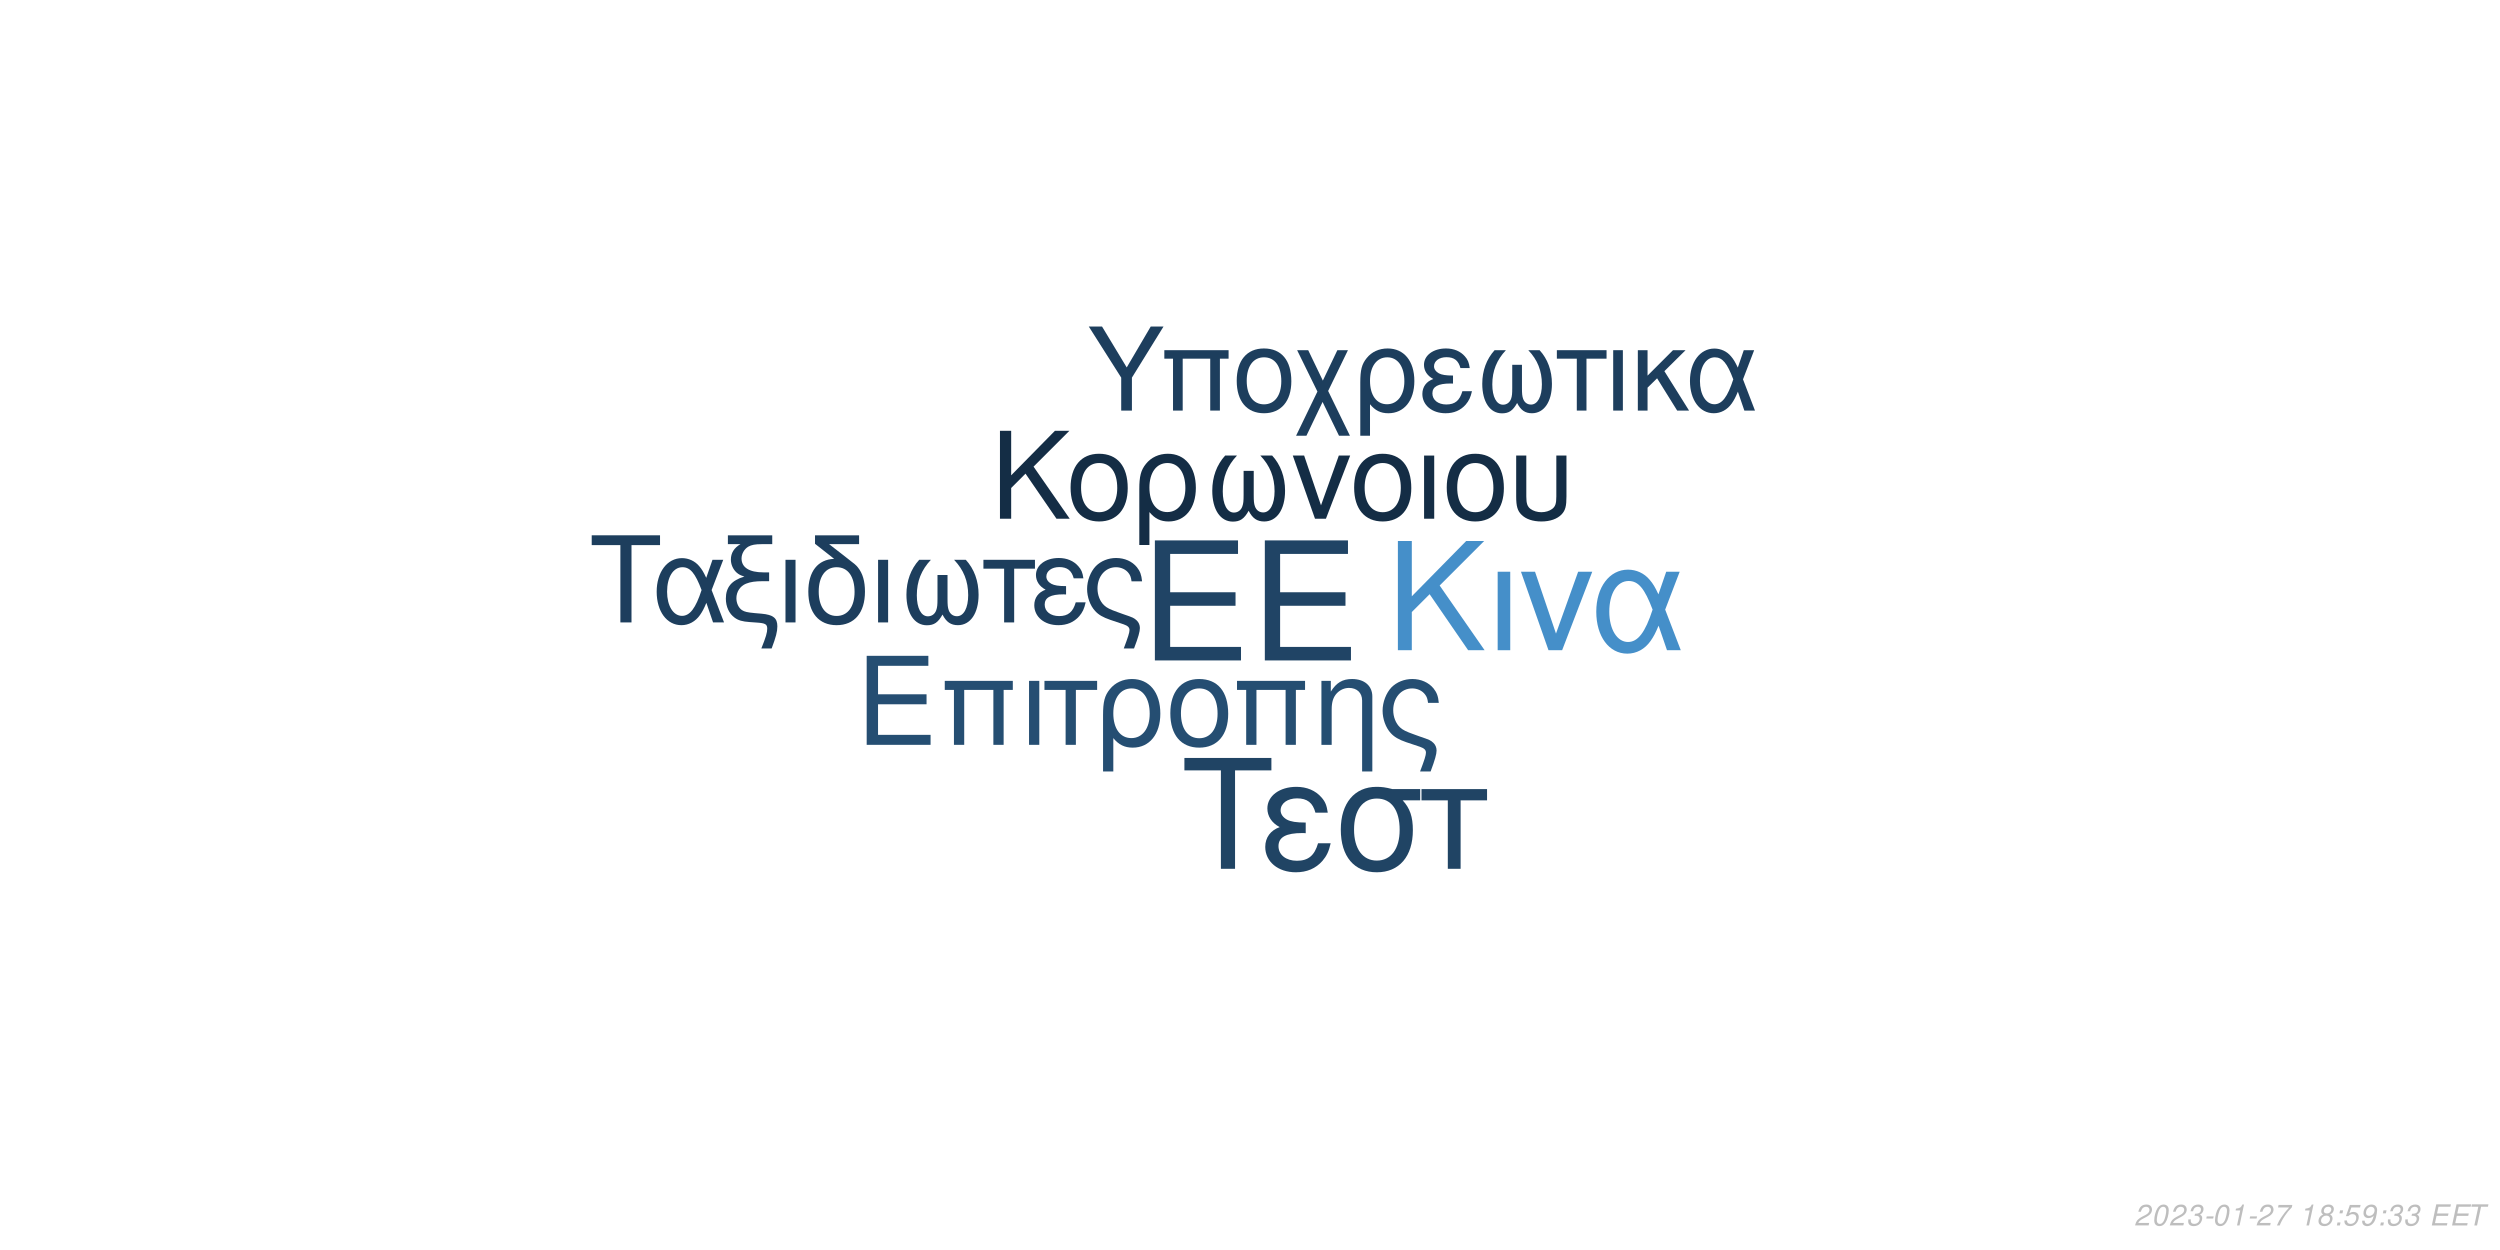
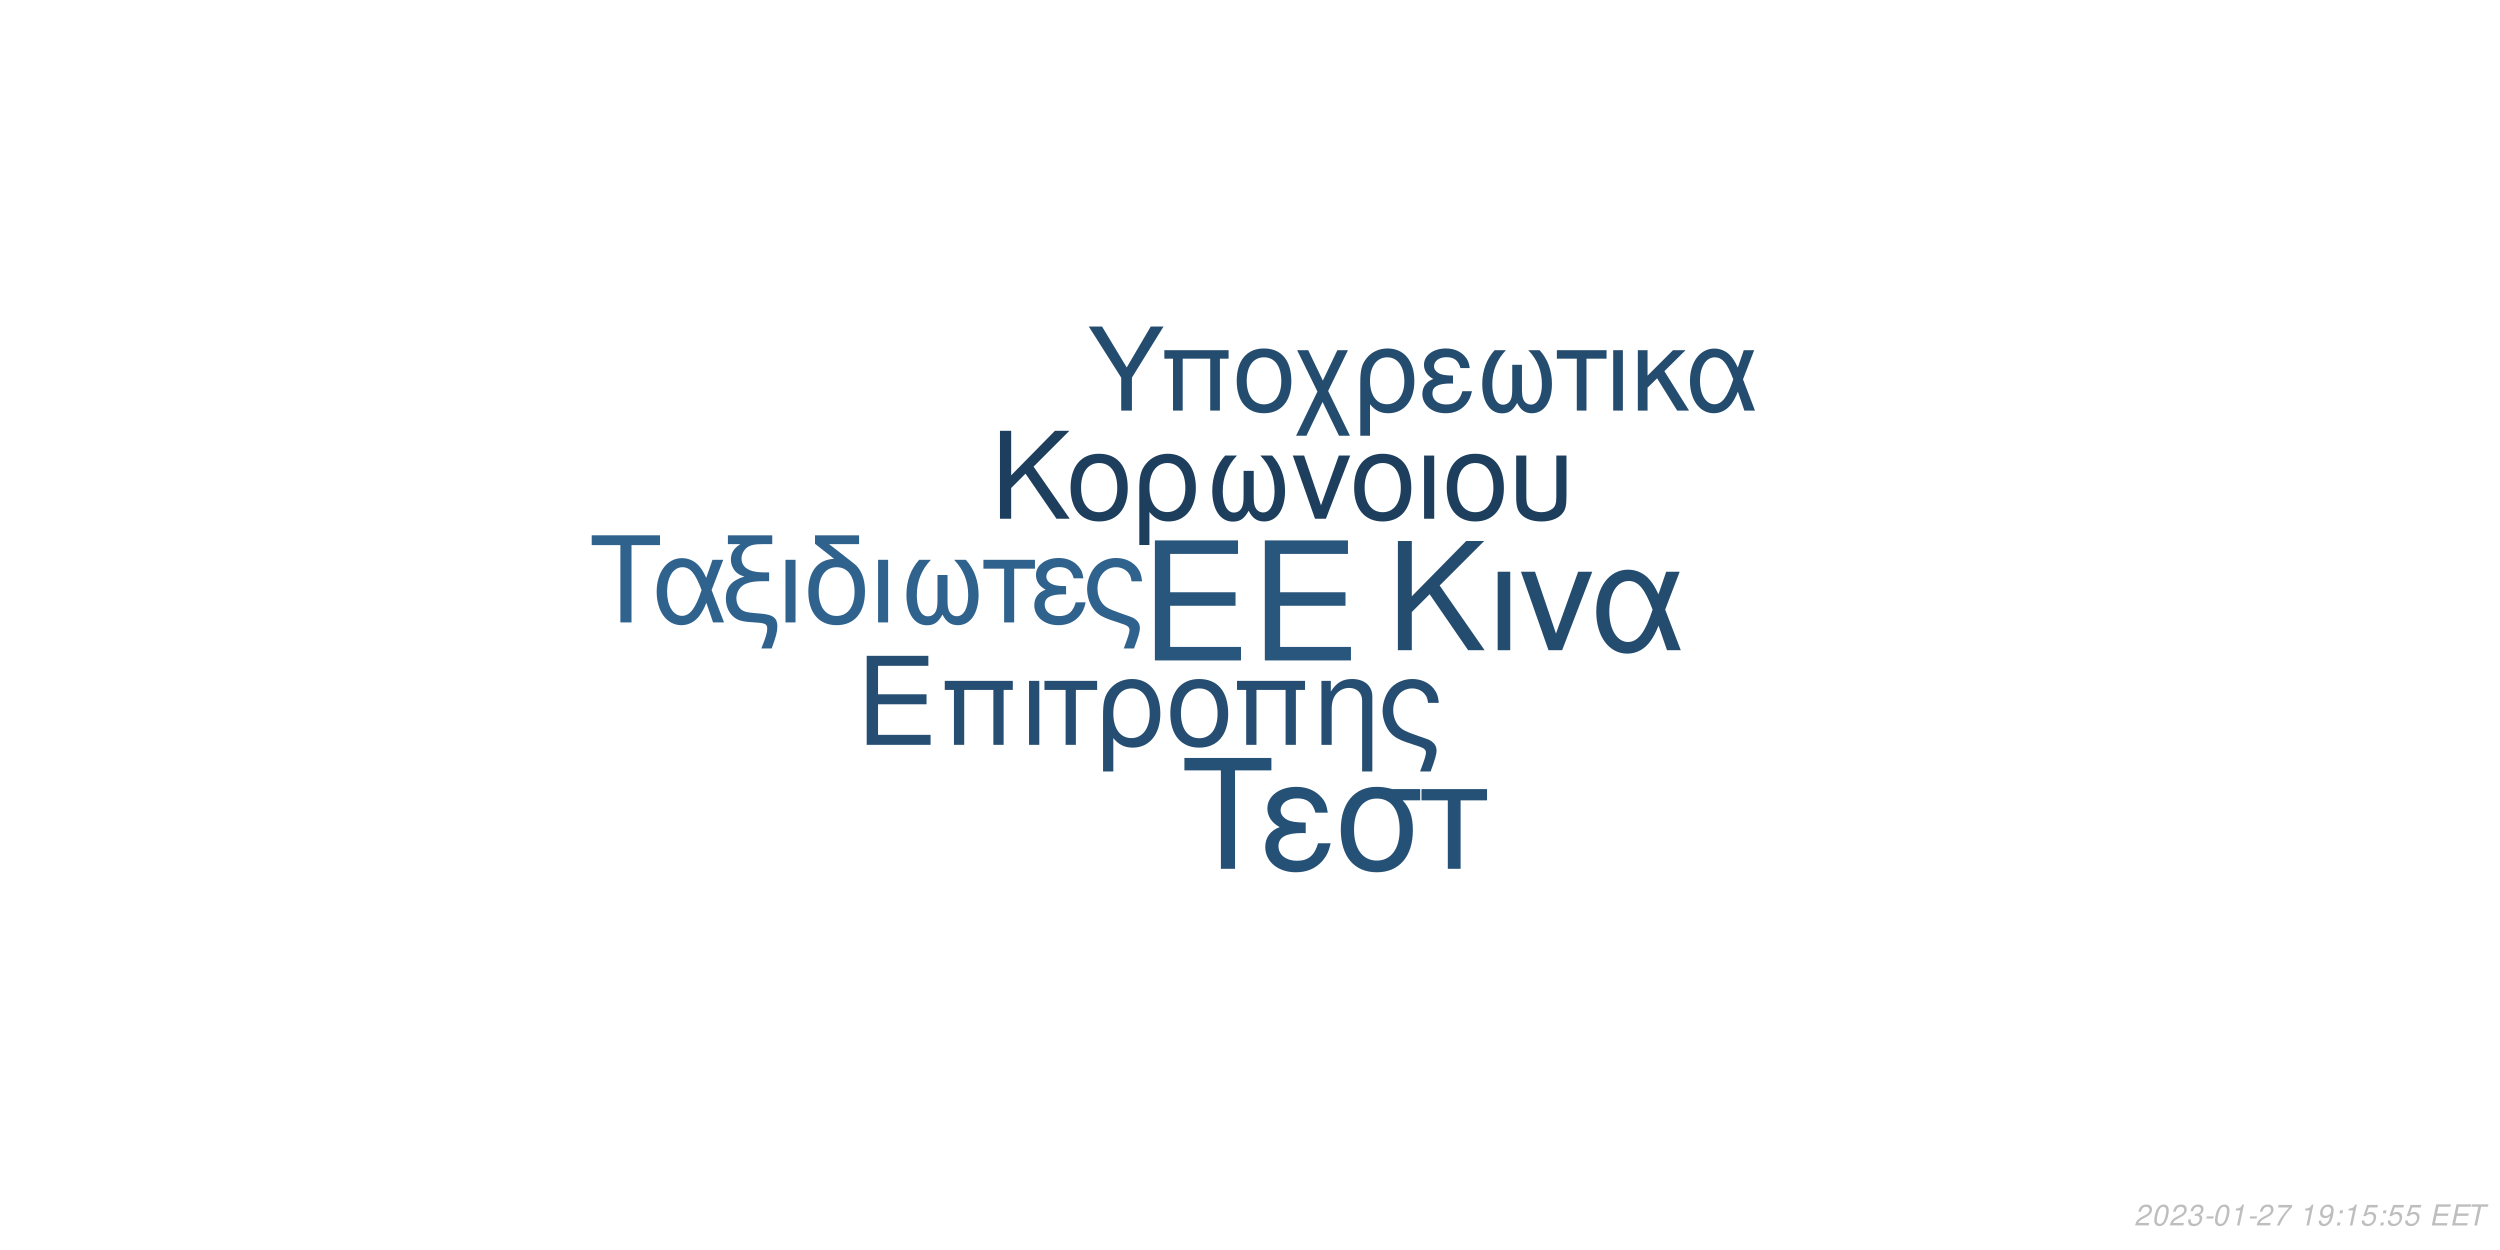
<svg xmlns="http://www.w3.org/2000/svg" xmlns:xlink="http://www.w3.org/1999/xlink" width="864pt" height="432pt" viewBox="0 0 864 432" version="1.1">
  <defs>
    <g>
      <symbol overflow="visible" id="glyph0-0">
        <path style="stroke:none;" d="" />
      </symbol>
      <symbol overflow="visible" id="glyph0-1">
        <path style="stroke:none;" d="M 10.406 -18.891 L 33 -18.891 L 33 -23.562 L 10.406 -23.562 L 10.406 -36.812 L 33.859 -36.812 L 33.859 -41.484 L 5.125 -41.484 L 5.125 0 L 34.891 0 L 34.891 -4.672 L 10.406 -4.672 Z M 10.406 -18.891 " />
      </symbol>
      <symbol overflow="visible" id="glyph1-0">
        <path style="stroke:none;" d="" />
      </symbol>
      <symbol overflow="visible" id="glyph1-1">
        <path style="stroke:none;" d="M 7.719 -14.016 L 24.484 -14.016 L 24.484 -17.469 L 7.719 -17.469 L 7.719 -27.312 L 25.109 -27.312 L 25.109 -30.766 L 3.797 -30.766 L 3.797 0 L 25.875 0 L 25.875 -3.453 L 7.719 -3.453 Z M 7.719 -14.016 " />
      </symbol>
      <symbol overflow="visible" id="glyph1-2">
        <path style="stroke:none;" d="M 26.297 -22.109 L 2.781 -22.109 L 2.781 -18.984 L 5.953 -18.984 L 5.953 0 L 9.5 0 L 9.5 -18.984 L 19.578 -18.984 L 19.578 0 L 23.125 0 L 23.125 -18.984 L 26.297 -18.984 Z M 26.297 -22.109 " />
      </symbol>
      <symbol overflow="visible" id="glyph1-3">
        <path style="stroke:none;" d="M 2.906 0 L 6.453 0 L 6.453 -22.109 L 2.906 -22.109 Z M 2.906 0 " />
      </symbol>
      <symbol overflow="visible" id="glyph1-4">
        <path style="stroke:none;" d="M 6.547 0 L 10.094 0 L 10.094 -18.984 L 17.438 -18.984 L 17.438 -22.109 L -0.766 -22.109 L -0.766 -18.984 L 6.547 -18.984 Z M 6.547 0 " />
      </symbol>
      <symbol overflow="visible" id="glyph1-5">
        <path style="stroke:none;" d="M 2.484 9.203 L 6.031 9.203 L 6.031 -2.328 C 7.891 -0.047 9.922 0.969 12.75 0.969 C 18.531 0.969 22.281 -3.672 22.281 -10.797 C 22.281 -18.141 18.484 -22.75 12.484 -22.75 C 9.375 -22.75 6.625 -21.484 4.812 -19.203 C 3.031 -17.016 2.484 -14.891 2.484 -10.25 Z M 12.359 -19.5 C 16.203 -19.5 18.609 -16.125 18.609 -10.719 C 18.609 -5.656 16.078 -2.328 12.281 -2.328 C 8.438 -2.328 6.031 -5.609 6.031 -10.891 C 6.031 -16.156 8.484 -19.5 12.359 -19.5 Z M 12.359 -19.5 " />
      </symbol>
      <symbol overflow="visible" id="glyph1-6">
        <path style="stroke:none;" d="M 11.688 -22.75 C 5.438 -22.75 1.734 -18.312 1.734 -10.891 C 1.734 -3.422 5.438 0.969 11.734 0.969 C 17.984 0.969 21.734 -3.453 21.734 -10.719 C 21.734 -18.406 18.109 -22.75 11.688 -22.75 Z M 11.734 -19.5 C 15.703 -19.5 18.062 -16.25 18.062 -10.766 C 18.062 -5.531 15.609 -2.281 11.734 -2.281 C 7.812 -2.281 5.406 -5.531 5.406 -10.891 C 5.406 -16.25 7.812 -19.5 11.734 -19.5 Z M 11.734 -19.5 " />
      </symbol>
      <symbol overflow="visible" id="glyph1-7">
        <path style="stroke:none;" d="M 2.953 -22.109 L 2.953 0 L 6.5 0 L 6.5 -12.203 C 6.5 -14.859 7.047 -16.5 8.312 -17.859 C 9.453 -19.031 10.938 -19.672 12.484 -19.672 C 15.234 -19.672 17.016 -17.984 17.016 -15.312 L 17.016 9.203 L 20.547 9.203 L 20.547 -16.719 C 20.547 -20.391 17.812 -22.75 13.547 -22.75 C 10.25 -22.75 8.141 -21.484 6.203 -18.406 L 6.203 -22.109 Z M 2.953 -22.109 " />
      </symbol>
      <symbol overflow="visible" id="glyph1-8">
        <path style="stroke:none;" d="M 17.688 9.203 C 19.203 5.188 19.75 3.203 19.75 1.938 C 19.75 0.922 19.328 -0.047 18.656 -0.672 C 17.641 -1.609 17.469 -1.688 13.891 -2.906 L 11.984 -3.594 C 9.156 -4.594 8.062 -5.156 7.125 -6.031 C 5.656 -7.391 4.766 -9.672 4.766 -11.984 C 4.766 -16.297 7.547 -19.5 11.312 -19.5 C 13.125 -19.5 14.812 -18.703 15.781 -17.391 C 16.375 -16.625 16.625 -15.906 16.797 -14.516 L 20.516 -14.516 C 20.297 -16.844 19.828 -18.062 18.703 -19.5 C 17.016 -21.562 14.344 -22.75 11.359 -22.75 C 8.562 -22.75 6 -21.688 4.172 -19.875 C 2.328 -17.938 1.094 -14.766 1.094 -11.812 C 1.094 -8.953 2.188 -5.906 3.922 -4.047 C 5.156 -2.703 6.672 -1.812 9.25 -0.922 L 14.016 0.672 C 15.484 1.188 16.078 1.766 16.078 2.703 C 16.078 3.594 15.578 5.188 14.047 9.203 Z M 17.688 9.203 " />
      </symbol>
      <symbol overflow="visible" id="glyph2-0">
        <path style="stroke:none;" d="" />
      </symbol>
      <symbol overflow="visible" id="glyph2-1">
        <path style="stroke:none;" d="M 8.906 -13.203 L 15.062 -19.359 L 28.375 0 L 34.062 0 L 18.531 -22.359 L 33.906 -37.734 L 27.688 -37.734 L 8.906 -18.641 L 8.906 -37.734 L 4.094 -37.734 L 4.094 0 L 8.906 0 Z M 8.906 -13.203 " />
      </symbol>
      <symbol overflow="visible" id="glyph2-2">
        <path style="stroke:none;" d="M 3.578 0 L 7.922 0 L 7.922 -27.125 L 3.578 -27.125 Z M 3.578 0 " />
      </symbol>
      <symbol overflow="visible" id="glyph2-3">
        <path style="stroke:none;" d="M 14.859 0 L 25.266 -27.125 L 20.391 -27.125 L 12.734 -5.75 L 5.484 -27.125 L 0.625 -27.125 L 10.141 0 Z M 14.859 0 " />
      </symbol>
      <symbol overflow="visible" id="glyph2-4">
        <path style="stroke:none;" d="M 30.484 -27.125 L 25.828 -27.125 L 23.141 -19.312 C 21.953 -21.844 21.281 -22.984 20.078 -24.375 C 18.219 -26.609 15.484 -27.844 12.625 -27.844 C 6.219 -27.844 1.656 -21.797 1.656 -13.297 C 1.656 -4.766 6.062 1.188 12.375 1.188 C 15.531 1.188 18.422 -0.359 20.391 -3.156 C 21.484 -4.703 22.109 -5.906 23.188 -8.484 L 26.094 0 L 30.859 0 L 25.469 -14.031 Z M 21.125 -14.031 C 18.578 -6.156 16.047 -2.844 12.625 -2.844 C 8.859 -2.844 6.156 -7.203 6.156 -13.297 C 6.156 -19.672 8.859 -23.922 12.844 -23.922 C 16.203 -23.922 18.375 -21.328 21.125 -14.031 Z M 21.125 -14.031 " />
      </symbol>
      <symbol overflow="visible" id="glyph3-0">
        <path style="stroke:none;" d="" />
      </symbol>
      <symbol overflow="visible" id="glyph3-1">
        <path style="stroke:none;" d="M 7.172 -10.625 L 12.125 -15.578 L 22.828 0 L 27.406 0 L 14.906 -18 L 27.281 -30.375 L 22.281 -30.375 L 7.172 -15 L 7.172 -30.375 L 3.297 -30.375 L 3.297 0 L 7.172 0 Z M 7.172 -10.625 " />
      </symbol>
      <symbol overflow="visible" id="glyph3-2">
        <path style="stroke:none;" d="M 11.531 -22.453 C 5.375 -22.453 1.703 -18.078 1.703 -10.75 C 1.703 -3.375 5.375 0.953 11.578 0.953 C 17.75 0.953 21.453 -3.422 21.453 -10.578 C 21.453 -18.156 17.875 -22.453 11.531 -22.453 Z M 11.578 -19.25 C 15.5 -19.25 17.828 -16.031 17.828 -10.625 C 17.828 -5.453 15.406 -2.25 11.578 -2.25 C 7.703 -2.25 5.328 -5.453 5.328 -10.75 C 5.328 -16.031 7.703 -19.25 11.578 -19.25 Z M 11.578 -19.25 " />
      </symbol>
      <symbol overflow="visible" id="glyph3-3">
        <path style="stroke:none;" d="M 2.453 9.078 L 5.953 9.078 L 5.953 -2.297 C 7.797 -0.047 9.797 0.953 12.578 0.953 C 18.281 0.953 22 -3.625 22 -10.656 C 22 -17.906 18.25 -22.453 12.328 -22.453 C 9.25 -22.453 6.547 -21.203 4.75 -18.953 C 3 -16.781 2.453 -14.703 2.453 -10.125 Z M 12.203 -19.25 C 16 -19.25 18.375 -15.906 18.375 -10.578 C 18.375 -5.578 15.875 -2.297 12.125 -2.297 C 8.328 -2.297 5.953 -5.547 5.953 -10.75 C 5.953 -15.953 8.375 -19.25 12.203 -19.25 Z M 12.203 -19.25 " />
      </symbol>
      <symbol overflow="visible" id="glyph3-4">
        <path style="stroke:none;" d="M 14.5 -16.531 L 14.5 -8.203 C 14.5 -6.047 14.406 -5.25 14.078 -4.297 C 13.625 -2.922 12.5 -2.125 11.156 -2.125 C 8.797 -2.125 7.297 -4.953 7.297 -9.453 C 7.297 -14.328 8.875 -18.281 12.203 -21.828 L 8.125 -21.828 C 5.203 -18.625 3.672 -14.453 3.672 -9.672 C 3.672 -3.172 6.453 1 10.781 1 C 13.281 1 14.703 0.047 16.25 -2.75 C 17.578 -0.125 19.156 0.953 21.625 0.953 C 26 0.953 28.828 -3.203 28.828 -9.672 C 28.828 -14.453 27.281 -18.656 24.375 -21.828 L 20.281 -21.828 C 23.625 -18.328 25.203 -14.375 25.203 -9.5 C 25.203 -5.047 23.656 -2.172 21.281 -2.172 C 19.906 -2.172 18.875 -2.953 18.406 -4.297 C 18.078 -5.25 18 -6.078 18 -8.203 L 18 -16.531 Z M 14.5 -16.531 " />
      </symbol>
      <symbol overflow="visible" id="glyph3-5">
        <path style="stroke:none;" d="M 11.953 0 L 20.328 -21.828 L 16.406 -21.828 L 10.25 -4.625 L 4.422 -21.828 L 0.5 -21.828 L 8.172 0 Z M 11.953 0 " />
      </symbol>
      <symbol overflow="visible" id="glyph3-6">
        <path style="stroke:none;" d="M 2.875 0 L 6.375 0 L 6.375 -21.828 L 2.875 -21.828 Z M 2.875 0 " />
      </symbol>
      <symbol overflow="visible" id="glyph3-7">
        <path style="stroke:none;" d="M 2.703 -21.828 L 2.703 -7.703 C 2.703 -4.297 3.172 -2.75 4.5 -1.422 C 6 0.125 8.453 0.953 11.406 0.953 C 14.453 0.953 16.906 0.078 18.406 -1.5 C 19.703 -2.875 20.078 -4.328 20.078 -7.703 L 20.078 -21.828 L 16.578 -21.828 L 16.578 -7.703 C 16.578 -5.25 16.25 -4.203 15.125 -3.375 C 14.203 -2.672 12.828 -2.25 11.406 -2.25 C 10 -2.25 8.625 -2.672 7.672 -3.375 C 6.578 -4.172 6.203 -5.25 6.203 -7.703 L 6.203 -21.828 Z M 2.703 -21.828 " />
      </symbol>
      <symbol overflow="visible" id="glyph4-0">
        <path style="stroke:none;" d="" />
      </symbol>
      <symbol overflow="visible" id="glyph4-1">
        <path style="stroke:none;" d="M 14.625 -26.719 L 24.484 -26.719 L 24.484 -30.109 L 0.875 -30.109 L 0.875 -26.719 L 10.781 -26.719 L 10.781 0 L 14.625 0 Z M 14.625 -26.719 " />
      </symbol>
      <symbol overflow="visible" id="glyph4-2">
        <path style="stroke:none;" d="M 24.328 -21.641 L 20.609 -21.641 L 18.453 -15.406 C 17.516 -17.422 16.969 -18.328 16.016 -19.453 C 14.531 -21.234 12.344 -22.219 10.078 -22.219 C 4.953 -22.219 1.328 -17.391 1.328 -10.609 C 1.328 -3.797 4.828 0.953 9.875 0.953 C 12.391 0.953 14.703 -0.297 16.266 -2.516 C 17.141 -3.766 17.641 -4.703 18.5 -6.766 L 20.812 0 L 24.609 0 L 20.312 -11.188 Z M 16.844 -11.188 C 14.828 -4.922 12.797 -2.266 10.078 -2.266 C 7.062 -2.266 4.922 -5.734 4.922 -10.609 C 4.922 -15.688 7.062 -19.078 10.234 -19.078 C 12.922 -19.078 14.656 -17.016 16.844 -11.188 Z M 16.844 -11.188 " />
      </symbol>
      <symbol overflow="visible" id="glyph4-3">
        <path style="stroke:none;" d="M 1.938 -27.047 L 6.281 -27.047 C 4.094 -25.766 2.969 -24 2.969 -21.719 C 2.969 -20.078 3.672 -18.422 4.875 -17.297 C 5.656 -16.594 6.281 -16.266 7.641 -15.859 C 3.219 -14.531 1.234 -12.188 1.234 -8.219 C 1.234 -5.453 2.359 -3.016 4.25 -1.656 C 5.531 -0.703 6.938 -0.297 9.453 -0.125 L 11.859 0.047 C 14.906 0.25 15.531 0.625 15.531 2.188 C 15.531 3.516 15.078 5.078 13.5 9 L 17.062 9 C 18.547 5.031 19.031 3.219 19.031 1.359 C 19.031 -1.484 17.641 -2.641 13.594 -3.016 L 11.234 -3.219 C 8.594 -3.469 7.719 -3.672 6.812 -4.25 C 5.656 -5 4.875 -6.656 4.875 -8.344 C 4.875 -10.578 6.156 -12.547 8.172 -13.375 C 9.703 -14 11.391 -14.25 14.078 -14.25 L 16.188 -14.25 L 16.188 -17.297 L 14.203 -17.297 C 9.328 -17.297 6.656 -19 6.656 -22.094 C 6.656 -23.703 7.594 -25.359 9 -26.188 C 10.078 -26.797 11.391 -27.047 13.594 -27.047 L 17.266 -27.047 L 17.266 -30.109 L 1.938 -30.109 Z M 1.938 -27.047 " />
      </symbol>
      <symbol overflow="visible" id="glyph4-4">
        <path style="stroke:none;" d="M 2.844 0 L 6.312 0 L 6.312 -21.641 L 2.844 -21.641 Z M 2.844 0 " />
      </symbol>
      <symbol overflow="visible" id="glyph4-5">
        <path style="stroke:none;" d="M 10.656 -21.969 C 5.031 -21.766 1.734 -17.594 1.734 -10.656 C 1.734 -3.344 5.375 0.953 11.516 0.953 C 17.672 0.953 21.312 -3.344 21.312 -10.656 C 21.312 -14.203 20.531 -16.938 18.875 -19 C 18.172 -19.859 17.922 -20.078 15.031 -22.297 L 8.922 -27.047 L 19.281 -27.047 L 19.281 -30.109 L 4.047 -30.109 L 4.047 -27.172 Z M 11.516 -19.078 C 15.406 -19.078 17.719 -15.906 17.719 -10.531 C 17.719 -5.406 15.328 -2.234 11.516 -2.234 C 7.688 -2.234 5.328 -5.406 5.328 -10.656 C 5.328 -15.906 7.688 -19.078 11.516 -19.078 Z M 11.516 -19.078 " />
      </symbol>
      <symbol overflow="visible" id="glyph4-6">
        <path style="stroke:none;" d="M 14.375 -16.391 L 14.375 -8.141 C 14.375 -5.984 14.281 -5.203 13.953 -4.25 C 13.5 -2.891 12.391 -2.109 11.062 -2.109 C 8.719 -2.109 7.234 -4.922 7.234 -9.375 C 7.234 -14.203 8.797 -18.125 12.094 -21.641 L 8.047 -21.641 C 5.156 -18.453 3.641 -14.328 3.641 -9.578 C 3.641 -3.141 6.406 0.984 10.703 0.984 C 13.172 0.984 14.578 0.047 16.109 -2.719 C 17.422 -0.125 19 0.953 21.438 0.953 C 25.766 0.953 28.578 -3.188 28.578 -9.578 C 28.578 -14.328 27.047 -18.5 24.156 -21.641 L 20.109 -21.641 C 23.422 -18.172 24.984 -14.25 24.984 -9.422 C 24.984 -5 23.453 -2.141 21.109 -2.141 C 19.734 -2.141 18.703 -2.938 18.25 -4.25 C 17.922 -5.203 17.844 -6.031 17.844 -8.141 L 17.844 -16.391 Z M 14.375 -16.391 " />
      </symbol>
      <symbol overflow="visible" id="glyph4-7">
        <path style="stroke:none;" d="M 6.406 0 L 9.875 0 L 9.875 -18.578 L 17.062 -18.578 L 17.062 -21.641 L -0.75 -21.641 L -0.75 -18.578 L 6.406 -18.578 Z M 6.406 0 " />
      </symbol>
      <symbol overflow="visible" id="glyph4-8">
        <path style="stroke:none;" d="M 11.812 -12.547 C 9.203 -12.547 7.766 -12.797 6.734 -13.344 C 5.609 -13.953 5 -14.859 5 -15.859 C 5 -17.75 6.859 -19.125 9.453 -19.125 C 12.219 -19.125 13.75 -17.922 14.453 -15.234 L 17.797 -15.234 C 17.516 -17.266 17.094 -18.25 16.062 -19.406 C 14.453 -21.266 12.094 -22.266 9.297 -22.266 C 4.703 -22.266 1.406 -19.781 1.406 -16.391 C 1.406 -14.281 2.562 -12.469 4.75 -11.312 C 2.266 -10.453 0.828 -8.5 0.828 -5.953 C 0.828 -1.938 4.297 0.953 9.125 0.953 C 12.141 0.953 14.531 -0.078 16.359 -2.141 C 17.516 -3.516 18.094 -4.703 18.578 -6.938 L 15.156 -6.938 C 14.203 -3.594 12.516 -2.188 9.422 -2.188 C 6.438 -2.188 4.422 -3.797 4.422 -6.156 C 4.422 -8.594 6.438 -9.703 10.938 -9.703 C 11.062 -9.703 11.438 -9.703 11.812 -9.656 Z M 11.812 -12.547 " />
      </symbol>
      <symbol overflow="visible" id="glyph4-9">
        <path style="stroke:none;" d="M 17.297 9 C 18.797 5.078 19.328 3.141 19.328 1.906 C 19.328 0.906 18.906 -0.047 18.25 -0.656 C 17.266 -1.562 17.094 -1.656 13.594 -2.844 L 11.734 -3.516 C 8.969 -4.5 7.891 -5.031 6.984 -5.906 C 5.531 -7.234 4.672 -9.453 4.672 -11.734 C 4.672 -15.938 7.391 -19.078 11.062 -19.078 C 12.844 -19.078 14.5 -18.297 15.438 -17.016 C 16.016 -16.266 16.266 -15.562 16.438 -14.203 L 20.078 -14.203 C 19.859 -16.484 19.406 -17.672 18.297 -19.078 C 16.641 -21.109 14.047 -22.266 11.109 -22.266 C 8.391 -22.266 5.859 -21.234 4.094 -19.453 C 2.266 -17.547 1.078 -14.453 1.078 -11.562 C 1.078 -8.75 2.141 -5.781 3.844 -3.969 C 5.031 -2.641 6.531 -1.781 9.047 -0.906 L 13.703 0.656 C 15.156 1.156 15.734 1.734 15.734 2.641 C 15.734 3.516 15.234 5.078 13.75 9 Z M 17.297 9 " />
      </symbol>
      <symbol overflow="visible" id="glyph5-0">
        <path style="stroke:none;" d="" />
      </symbol>
      <symbol overflow="visible" id="glyph5-1">
        <path style="stroke:none;" d="M 18.609 -34.016 L 31.172 -34.016 L 31.172 -38.312 L 1.109 -38.312 L 1.109 -34.016 L 13.719 -34.016 L 13.719 0 L 18.609 0 Z M 18.609 -34.016 " />
      </symbol>
      <symbol overflow="visible" id="glyph5-2">
        <path style="stroke:none;" d="M 15.031 -15.984 C 11.719 -15.984 9.875 -16.297 8.562 -16.984 C 7.156 -17.766 6.359 -18.922 6.359 -20.188 C 6.359 -22.609 8.719 -24.344 12.031 -24.344 C 15.562 -24.344 17.5 -22.812 18.391 -19.391 L 22.656 -19.391 C 22.281 -21.969 21.766 -23.234 20.453 -24.703 C 18.391 -27.062 15.406 -28.328 11.828 -28.328 C 5.984 -28.328 1.781 -25.172 1.781 -20.875 C 1.781 -18.188 3.266 -15.875 6.047 -14.406 C 2.891 -13.297 1.047 -10.828 1.047 -7.562 C 1.047 -2.469 5.469 1.203 11.609 1.203 C 15.453 1.203 18.5 -0.109 20.812 -2.734 C 22.281 -4.469 23.016 -5.984 23.656 -8.828 L 19.297 -8.828 C 18.078 -4.578 15.922 -2.781 11.984 -2.781 C 8.203 -2.781 5.625 -4.828 5.625 -7.828 C 5.625 -10.938 8.203 -12.359 13.922 -12.359 C 14.094 -12.359 14.562 -12.359 15.031 -12.297 Z M 15.031 -15.984 " />
      </symbol>
      <symbol overflow="visible" id="glyph5-3">
        <path style="stroke:none;" d="M 30.594 -27.547 L 21.031 -27.547 C 18.547 -28.172 17.344 -28.328 15.5 -28.328 C 7.891 -28.328 3.156 -22.656 3.156 -13.562 C 3.156 -4.25 7.781 1.203 15.609 1.203 C 23.391 1.203 28.062 -4.312 28.062 -13.344 C 28.062 -17.969 27.062 -20.922 24.547 -23.656 L 30.594 -23.656 Z M 15.609 -24.281 C 20.609 -24.281 23.5 -20.297 23.5 -13.453 C 23.5 -6.891 20.5 -2.844 15.609 -2.844 C 10.719 -2.844 7.734 -6.891 7.734 -13.562 C 7.734 -20.234 10.719 -24.281 15.609 -24.281 Z M 15.609 -24.281 " />
      </symbol>
      <symbol overflow="visible" id="glyph5-4">
        <path style="stroke:none;" d="M 8.141 0 L 12.562 0 L 12.562 -23.656 L 21.703 -23.656 L 21.703 -27.547 L -0.953 -27.547 L -0.953 -23.656 L 8.141 -23.656 Z M 8.141 0 " />
      </symbol>
      <symbol overflow="visible" id="glyph6-0">
        <path style="stroke:none;" d="" />
      </symbol>
      <symbol overflow="visible" id="glyph6-1">
        <path style="stroke:none;" d="M 15.422 -11.391 L 26.344 -29.047 L 21.922 -29.047 L 13.625 -14.906 L 5.094 -29.047 L 0.516 -29.047 L 11.719 -11.391 L 11.719 0 L 15.422 0 Z M 15.422 -11.391 " />
      </symbol>
      <symbol overflow="visible" id="glyph6-2">
        <path style="stroke:none;" d="M 24.828 -20.875 L 2.625 -20.875 L 2.625 -17.938 L 5.625 -17.938 L 5.625 0 L 8.969 0 L 8.969 -17.938 L 18.484 -17.938 L 18.484 0 L 21.828 0 L 21.828 -17.938 L 24.828 -17.938 Z M 24.828 -20.875 " />
      </symbol>
      <symbol overflow="visible" id="glyph6-3">
        <path style="stroke:none;" d="M 11.031 -21.469 C 5.141 -21.469 1.641 -17.297 1.641 -10.281 C 1.641 -3.234 5.141 0.922 11.078 0.922 C 16.969 0.922 20.516 -3.266 20.516 -10.125 C 20.516 -17.375 17.094 -21.469 11.031 -21.469 Z M 11.078 -18.406 C 14.828 -18.406 17.047 -15.344 17.047 -10.156 C 17.047 -5.219 14.75 -2.156 11.078 -2.156 C 7.375 -2.156 5.094 -5.219 5.094 -10.281 C 5.094 -15.344 7.375 -18.406 11.078 -18.406 Z M 11.078 -18.406 " />
      </symbol>
      <symbol overflow="visible" id="glyph6-4">
        <path style="stroke:none;" d="M 10.406 -10.359 L 5.344 -20.875 L 1.516 -20.875 L 8.531 -6.578 L 1.156 8.688 L 4.734 8.688 L 10.312 -2.984 L 15.984 8.688 L 19.766 8.688 L 12.234 -6.781 L 19.078 -20.875 L 15.422 -20.875 Z M 10.406 -10.359 " />
      </symbol>
      <symbol overflow="visible" id="glyph6-5">
        <path style="stroke:none;" d="M 2.344 8.688 L 5.703 8.688 L 5.703 -2.188 C 7.453 -0.047 9.359 0.922 12.031 0.922 C 17.484 0.922 21.031 -3.469 21.031 -10.203 C 21.031 -17.141 17.453 -21.469 11.797 -21.469 C 8.844 -21.469 6.25 -20.281 4.547 -18.125 C 2.875 -16.062 2.344 -14.062 2.344 -9.688 Z M 11.672 -18.406 C 15.297 -18.406 17.578 -15.219 17.578 -10.125 C 17.578 -5.344 15.188 -2.188 11.594 -2.188 C 7.969 -2.188 5.703 -5.297 5.703 -10.281 C 5.703 -15.266 8.016 -18.406 11.672 -18.406 Z M 11.672 -18.406 " />
      </symbol>
      <symbol overflow="visible" id="glyph6-6">
        <path style="stroke:none;" d="M 11.391 -12.109 C 8.891 -12.109 7.484 -12.359 6.5 -12.875 C 5.422 -13.469 4.828 -14.344 4.828 -15.297 C 4.828 -17.141 6.609 -18.453 9.125 -18.453 C 11.797 -18.453 13.266 -17.297 13.953 -14.703 L 17.172 -14.703 C 16.891 -16.656 16.5 -17.609 15.5 -18.734 C 13.953 -20.516 11.672 -21.469 8.969 -21.469 C 4.547 -21.469 1.359 -19.078 1.359 -15.812 C 1.359 -13.781 2.469 -12.031 4.578 -10.922 C 2.188 -10.078 0.797 -8.203 0.797 -5.734 C 0.797 -1.875 4.141 0.922 8.812 0.922 C 11.719 0.922 14.031 -0.078 15.781 -2.078 C 16.891 -3.391 17.453 -4.547 17.938 -6.688 L 14.625 -6.688 C 13.703 -3.469 12.078 -2.109 9.078 -2.109 C 6.219 -2.109 4.266 -3.672 4.266 -5.938 C 4.266 -8.281 6.219 -9.359 10.562 -9.359 C 10.672 -9.359 11.031 -9.359 11.391 -9.328 Z M 11.391 -12.109 " />
      </symbol>
      <symbol overflow="visible" id="glyph6-7">
        <path style="stroke:none;" d="M 13.859 -15.812 L 13.859 -7.844 C 13.859 -5.781 13.781 -5.016 13.469 -4.109 C 13.031 -2.797 11.953 -2.031 10.672 -2.031 C 8.406 -2.031 6.969 -4.734 6.969 -9.047 C 6.969 -13.703 8.484 -17.484 11.672 -20.875 L 7.766 -20.875 C 4.984 -17.812 3.5 -13.828 3.5 -9.25 C 3.5 -3.031 6.172 0.953 10.312 0.953 C 12.703 0.953 14.062 0.047 15.547 -2.625 C 16.812 -0.125 18.328 0.922 20.672 0.922 C 24.859 0.922 27.578 -3.062 27.578 -9.25 C 27.578 -13.828 26.094 -17.844 23.312 -20.875 L 19.406 -20.875 C 22.594 -17.531 24.109 -13.75 24.109 -9.078 C 24.109 -4.828 22.625 -2.078 20.359 -2.078 C 19.047 -2.078 18.047 -2.828 17.609 -4.109 C 17.297 -5.016 17.219 -5.812 17.219 -7.844 L 17.219 -15.812 Z M 13.859 -15.812 " />
      </symbol>
      <symbol overflow="visible" id="glyph6-8">
        <path style="stroke:none;" d="M 6.172 0 L 9.516 0 L 9.516 -17.938 L 16.453 -17.938 L 16.453 -20.875 L -0.719 -20.875 L -0.719 -17.938 L 6.172 -17.938 Z M 6.172 0 " />
      </symbol>
      <symbol overflow="visible" id="glyph6-9">
        <path style="stroke:none;" d="M 2.75 0 L 6.094 0 L 6.094 -20.875 L 2.75 -20.875 Z M 2.75 0 " />
      </symbol>
      <symbol overflow="visible" id="glyph6-10">
        <path style="stroke:none;" d="M 5.625 -12.078 L 5.625 -20.875 L 2.266 -20.875 L 2.266 0 L 5.625 0 L 5.625 -7.922 L 8.922 -11.156 L 15.859 0 L 19.969 0 L 11.438 -13.625 L 18.766 -20.875 L 14.422 -20.875 Z M 5.625 -12.078 " />
      </symbol>
      <symbol overflow="visible" id="glyph6-11">
        <path style="stroke:none;" d="M 23.469 -20.875 L 19.875 -20.875 L 17.812 -14.859 C 16.891 -16.812 16.375 -17.688 15.453 -18.766 C 14.031 -20.484 11.906 -21.438 9.719 -21.438 C 4.781 -21.438 1.281 -16.781 1.281 -10.234 C 1.281 -3.672 4.656 0.922 9.516 0.922 C 11.953 0.922 14.188 -0.281 15.703 -2.438 C 16.531 -3.625 17.016 -4.547 17.844 -6.531 L 20.078 0 L 23.75 0 L 19.609 -10.797 Z M 16.25 -10.797 C 14.297 -4.734 12.359 -2.188 9.719 -2.188 C 6.812 -2.188 4.734 -5.531 4.734 -10.234 C 4.734 -15.141 6.812 -18.406 9.875 -18.406 C 12.469 -18.406 14.141 -16.422 16.25 -10.797 Z M 16.25 -10.797 " />
      </symbol>
      <symbol overflow="visible" id="glyph7-0">
        <path style="stroke:none;" d="" />
      </symbol>
      <symbol overflow="visible" id="glyph7-1">
        <path style="stroke:none;" d="M 5.234 -0.875 L 1.469 -0.875 C 1.625 -1.359 2.188 -1.875 3.109 -2.344 L 4.234 -2.938 C 5.125 -3.406 5.656 -3.875 5.969 -4.484 C 6.125 -4.797 6.219 -5.156 6.219 -5.484 C 6.219 -6.266 5.781 -6.906 5.109 -7.125 C 4.859 -7.188 4.594 -7.234 4.312 -7.234 C 2.766 -7.234 1.891 -6.453 1.484 -4.734 L 2.375 -4.734 C 2.484 -5.188 2.609 -5.484 2.797 -5.75 C 3.094 -6.203 3.609 -6.453 4.188 -6.453 C 4.891 -6.453 5.344 -6.031 5.344 -5.375 C 5.344 -4.703 4.859 -4.094 4.016 -3.656 L 2.984 -3.125 C 2.125 -2.688 1.453 -2.188 1.062 -1.703 C 0.766 -1.312 0.656 -1.047 0.344 -0.016 L 5.047 -0.016 Z M 5.234 -0.875 " />
      </symbol>
      <symbol overflow="visible" id="glyph7-2">
        <path style="stroke:none;" d="M 4.203 -7.234 C 3.375 -7.234 2.688 -6.812 2.125 -5.984 C 1.484 -5.047 0.984 -3.188 0.984 -1.734 C 0.984 -1.109 1.172 -0.562 1.484 -0.266 C 1.797 0.047 2.281 0.234 2.766 0.234 C 3.625 0.234 4.281 -0.156 4.859 -1.016 C 5.516 -1.953 6 -3.797 6 -5.266 C 6 -6.172 5.688 -6.766 5.047 -7.062 C 4.781 -7.188 4.516 -7.234 4.203 -7.234 Z M 4.094 -6.453 C 4.547 -6.453 4.875 -6.234 5.016 -5.797 C 5.094 -5.594 5.125 -5.406 5.125 -5.156 C 5.125 -4.375 4.906 -3.203 4.562 -2.234 C 4.312 -1.484 3.938 -0.953 3.5 -0.688 C 3.312 -0.594 3.125 -0.547 2.875 -0.547 C 2.438 -0.547 2.109 -0.781 1.969 -1.203 C 1.906 -1.406 1.875 -1.594 1.875 -1.828 C 1.875 -2.656 2.078 -3.75 2.422 -4.766 C 2.688 -5.547 3.031 -6.047 3.484 -6.312 C 3.656 -6.406 3.859 -6.453 4.094 -6.453 Z M 4.094 -6.453 " />
      </symbol>
      <symbol overflow="visible" id="glyph7-3">
        <path style="stroke:none;" d="M 2.922 -3.312 C 3.125 -3.344 3.234 -3.344 3.375 -3.344 C 4.125 -3.344 4.594 -3.062 4.672 -2.547 C 4.688 -2.516 4.688 -2.453 4.688 -2.406 C 4.688 -1.312 3.906 -0.547 2.781 -0.547 C 2.109 -0.547 1.688 -0.875 1.609 -1.438 C 1.594 -1.484 1.594 -1.516 1.594 -1.562 C 1.594 -1.719 1.609 -1.844 1.656 -2.094 L 0.766 -2.094 C 0.734 -1.797 0.719 -1.641 0.719 -1.469 C 0.719 -0.375 1.406 0.234 2.641 0.234 C 3.547 0.234 4.297 -0.078 4.812 -0.656 C 5.266 -1.156 5.562 -1.875 5.562 -2.547 C 5.562 -3.125 5.344 -3.453 4.797 -3.734 C 5.641 -4.234 6.016 -4.844 6.016 -5.734 C 6.016 -6.406 5.625 -6.922 4.984 -7.125 C 4.734 -7.188 4.484 -7.234 4.203 -7.234 C 3.375 -7.234 2.672 -6.938 2.188 -6.375 C 1.891 -6.031 1.703 -5.641 1.516 -4.906 L 2.391 -4.906 C 2.594 -5.766 2.906 -6.188 3.516 -6.375 C 3.688 -6.438 3.875 -6.453 4.078 -6.453 C 4.734 -6.453 5.141 -6.125 5.141 -5.578 C 5.141 -5.188 5.016 -4.797 4.797 -4.547 C 4.516 -4.234 4 -4.062 3.266 -4.062 L 3.078 -4.062 Z M 2.922 -3.312 " />
      </symbol>
      <symbol overflow="visible" id="glyph7-4">
        <path style="stroke:none;" d="M 3.516 -3.125 L 1.125 -3.125 L 0.969 -2.406 L 3.359 -2.406 Z M 3.516 -3.125 " />
      </symbol>
      <symbol overflow="visible" id="glyph7-5">
        <path style="stroke:none;" d="M 3.703 -5.188 L 2.594 0 L 3.469 0 L 5.016 -7.234 L 4.438 -7.234 C 3.906 -6.156 3.688 -6.016 2.234 -5.812 L 2.109 -5.188 Z M 3.703 -5.188 " />
      </symbol>
      <symbol overflow="visible" id="glyph7-6">
        <path style="stroke:none;" d="M 6.703 -7.094 L 1.953 -7.094 L 1.766 -6.219 L 5.594 -6.219 C 4.453 -4.953 3.625 -3.906 2.938 -2.875 C 2.297 -1.938 2.016 -1.453 1.375 0 L 2.344 0 C 2.75 -1.078 3.344 -2.172 4.234 -3.484 C 4.984 -4.594 5.547 -5.266 6.547 -6.281 Z M 6.703 -7.094 " />
      </symbol>
      <symbol overflow="visible" id="glyph7-7">
        <path style="stroke:none;" d="" />
      </symbol>
      <symbol overflow="visible" id="glyph7-8">
-         <path style="stroke:none;" d="M 4.766 -3.797 C 5.078 -3.969 5.234 -4.078 5.438 -4.234 C 5.812 -4.594 6.062 -5.172 6.062 -5.734 C 6.062 -6.344 5.656 -6.906 5.062 -7.109 C 4.812 -7.188 4.547 -7.234 4.266 -7.234 C 2.812 -7.234 1.703 -6.219 1.703 -4.875 C 1.703 -4.406 1.875 -4.125 2.359 -3.812 C 1.297 -3.312 0.75 -2.516 0.75 -1.469 C 0.75 -0.438 1.547 0.234 2.812 0.234 C 3.656 0.234 4.359 -0.094 4.938 -0.734 C 5.359 -1.234 5.609 -1.859 5.609 -2.438 C 5.609 -3.047 5.312 -3.516 4.766 -3.797 Z M 4.109 -6.453 C 4.797 -6.453 5.188 -6.125 5.188 -5.578 C 5.188 -4.969 4.766 -4.406 4.188 -4.219 C 4.031 -4.172 3.875 -4.156 3.656 -4.156 C 3.062 -4.156 2.656 -4.422 2.594 -4.828 C 2.594 -4.875 2.594 -4.938 2.594 -4.984 C 2.594 -5.656 2.984 -6.203 3.578 -6.391 C 3.75 -6.438 3.922 -6.453 4.109 -6.453 Z M 3.453 -3.406 C 4.234 -3.406 4.734 -2.984 4.734 -2.312 C 4.734 -1.562 4.234 -0.875 3.516 -0.625 C 3.312 -0.562 3.109 -0.547 2.875 -0.547 C 2.234 -0.547 1.75 -0.875 1.656 -1.406 C 1.641 -1.469 1.625 -1.547 1.625 -1.625 C 1.625 -2.391 2.109 -3.047 2.844 -3.312 C 3.062 -3.375 3.25 -3.406 3.453 -3.406 Z M 3.453 -3.406 " />
+         <path style="stroke:none;" d="M 0.844 -1.656 C 0.844 -1.547 0.844 -1.438 0.844 -1.375 C 0.844 -0.406 1.531 0.234 2.578 0.234 C 3.203 0.234 3.766 0.016 4.297 -0.438 C 4.938 -1 5.312 -1.656 5.594 -2.719 C 5.844 -3.672 6.016 -4.766 6.016 -5.375 C 6.016 -6.094 5.641 -6.75 5.062 -7.031 C 4.766 -7.156 4.438 -7.234 4.062 -7.234 C 2.516 -7.234 1.297 -5.938 1.297 -4.266 C 1.297 -3.203 1.984 -2.547 3.047 -2.547 C 3.484 -2.547 3.953 -2.672 4.281 -2.891 C 4.406 -2.984 4.547 -3.078 4.828 -3.344 C 4.516 -1.891 4.062 -1.062 3.359 -0.703 C 3.156 -0.594 2.938 -0.547 2.703 -0.547 C 2.109 -0.547 1.719 -0.938 1.719 -1.547 L 1.719 -1.656 Z M 3.953 -6.453 C 4.625 -6.453 5.141 -5.953 5.141 -5.281 C 5.141 -4.453 4.688 -3.75 3.984 -3.453 C 3.766 -3.359 3.531 -3.312 3.297 -3.312 C 2.859 -3.312 2.453 -3.516 2.297 -3.828 C 2.203 -4 2.172 -4.203 2.172 -4.453 C 2.172 -5.25 2.609 -6 3.266 -6.312 C 3.5 -6.422 3.703 -6.453 3.953 -6.453 Z M 3.953 -6.453 " />
      </symbol>
      <symbol overflow="visible" id="glyph7-9">
        <path style="stroke:none;" d="M 2.359 -1.031 L 1.312 -1.031 L 1.094 0 L 2.141 0 Z M 3.266 -5.234 L 2.219 -5.234 L 2 -4.203 L 3.047 -4.203 Z M 3.266 -5.234 " />
      </symbol>
      <symbol overflow="visible" id="glyph7-10">
        <path style="stroke:none;" d="M 6.297 -7.094 L 2.594 -7.094 L 1.234 -3.234 L 2.047 -3.234 C 2.656 -3.766 2.938 -3.906 3.531 -3.906 C 3.984 -3.906 4.375 -3.734 4.562 -3.469 C 4.703 -3.266 4.797 -2.984 4.797 -2.688 C 4.797 -1.438 3.969 -0.547 2.828 -0.547 C 2.031 -0.547 1.609 -0.938 1.578 -1.734 L 0.703 -1.734 L 0.703 -1.516 C 0.703 -1.141 0.766 -0.844 0.891 -0.625 C 1.094 -0.266 1.484 0.016 1.969 0.141 C 2.203 0.203 2.453 0.234 2.703 0.234 C 3.656 0.234 4.391 -0.156 4.984 -0.922 C 5.422 -1.5 5.672 -2.234 5.672 -2.953 C 5.672 -3.688 5.297 -4.266 4.688 -4.516 C 4.406 -4.625 4.125 -4.672 3.812 -4.672 C 3.328 -4.672 2.906 -4.547 2.406 -4.234 L 3.109 -6.219 L 6.109 -6.219 Z M 6.297 -7.094 " />
      </symbol>
      <symbol overflow="visible" id="glyph7-11">
-         <path style="stroke:none;" d="M 0.844 -1.656 C 0.844 -1.547 0.844 -1.438 0.844 -1.375 C 0.844 -0.406 1.531 0.234 2.578 0.234 C 3.203 0.234 3.766 0.016 4.297 -0.438 C 4.938 -1 5.312 -1.656 5.594 -2.719 C 5.844 -3.672 6.016 -4.766 6.016 -5.375 C 6.016 -6.094 5.641 -6.75 5.062 -7.031 C 4.766 -7.156 4.438 -7.234 4.062 -7.234 C 2.516 -7.234 1.297 -5.938 1.297 -4.266 C 1.297 -3.203 1.984 -2.547 3.047 -2.547 C 3.484 -2.547 3.953 -2.672 4.281 -2.891 C 4.406 -2.984 4.547 -3.078 4.828 -3.344 C 4.516 -1.891 4.062 -1.062 3.359 -0.703 C 3.156 -0.594 2.938 -0.547 2.703 -0.547 C 2.109 -0.547 1.719 -0.938 1.719 -1.547 L 1.719 -1.656 Z M 3.953 -6.453 C 4.625 -6.453 5.141 -5.953 5.141 -5.281 C 5.141 -4.453 4.688 -3.75 3.984 -3.453 C 3.766 -3.359 3.531 -3.312 3.297 -3.312 C 2.859 -3.312 2.453 -3.516 2.297 -3.828 C 2.203 -4 2.172 -4.203 2.172 -4.453 C 2.172 -5.25 2.609 -6 3.266 -6.312 C 3.5 -6.422 3.703 -6.453 3.953 -6.453 Z M 3.953 -6.453 " />
+         <path style="stroke:none;" d="M 2.547 -3.312 L 6.5 -3.312 L 6.688 -4.141 L 2.719 -4.141 L 3.219 -6.469 L 7.344 -6.469 L 7.516 -7.297 L 2.453 -7.297 L 0.906 0 L 6.125 0 L 6.297 -0.812 L 2.016 -0.812 Z M 2.547 -3.312 " />
      </symbol>
      <symbol overflow="visible" id="glyph7-12">
-         <path style="stroke:none;" d="M 2.547 -3.312 L 6.5 -3.312 L 6.688 -4.141 L 2.719 -4.141 L 3.219 -6.469 L 7.344 -6.469 L 7.516 -7.297 L 2.453 -7.297 L 0.906 0 L 6.125 0 L 6.297 -0.812 L 2.016 -0.812 Z M 2.547 -3.312 " />
-       </symbol>
-       <symbol overflow="visible" id="glyph7-13">
        <path style="stroke:none;" d="M 4.938 -6.469 L 7.312 -6.469 L 7.484 -7.297 L 1.75 -7.297 L 1.578 -6.469 L 3.984 -6.469 L 2.609 0 L 3.547 0 Z M 4.938 -6.469 " />
      </symbol>
    </g>
  </defs>
  <g id="surface1">
    <rect x="0" y="0" width="864" height="432" style="fill:rgb(100%,100%,100%);fill-opacity:1;stroke:none;" />
-     <g style="fill:rgb(12.549%,26.667%,39.608%);fill-opacity:1;">
+     <g style="fill:rgb(16.078%,33.725%,48.627%);fill-opacity:1;">
      <use xlink:href="#glyph0-1" x="394" y="228.246" />
      <use xlink:href="#glyph0-1" x="432" y="228.246" />
    </g>
    <g style="fill:rgb(14.51%,30.588%,44.706%);fill-opacity:1;">
      <use xlink:href="#glyph1-1" x="295.73" y="257.417" />
      <use xlink:href="#glyph1-2" x="323.73" y="257.417" />
      <use xlink:href="#glyph1-3" x="352.73" y="257.417" />
      <use xlink:href="#glyph1-4" x="361.73" y="257.417" />
      <use xlink:href="#glyph1-5" x="378.73" y="257.417" />
      <use xlink:href="#glyph1-6" x="402.73" y="257.417" />
      <use xlink:href="#glyph1-2" x="424.73" y="257.417" />
      <use xlink:href="#glyph1-7" x="453.73" y="257.417" />
      <use xlink:href="#glyph1-8" x="476.73" y="257.417" />
    </g>
-     <g style="fill:rgb(27.059%,56.078%,78.824%);fill-opacity:1;">
+     <g style="fill:rgb(13.725%,29.804%,43.529%);fill-opacity:1;">
      <use xlink:href="#glyph2-1" x="479.016" y="224.714" />
      <use xlink:href="#glyph2-2" x="514.016" y="224.714" />
      <use xlink:href="#glyph2-3" x="525.016" y="224.714" />
      <use xlink:href="#glyph2-4" x="550.016" y="224.714" />
    </g>
-     <g style="fill:rgb(7.843%,17.647%,27.059%);fill-opacity:1;">
+     <g style="fill:rgb(11.373%,24.314%,36.471%);fill-opacity:1;">
      <use xlink:href="#glyph3-1" x="342.289" y="179.27" />
      <use xlink:href="#glyph3-2" x="368.289" y="179.27" />
      <use xlink:href="#glyph3-3" x="391.289" y="179.27" />
      <use xlink:href="#glyph3-4" x="415.289" y="179.27" />
      <use xlink:href="#glyph3-5" x="446.289" y="179.27" />
      <use xlink:href="#glyph3-2" x="466.289" y="179.27" />
      <use xlink:href="#glyph3-6" x="489.289" y="179.27" />
      <use xlink:href="#glyph3-2" x="498.289" y="179.27" />
      <use xlink:href="#glyph3-7" x="521.289" y="179.27" />
    </g>
-     <g style="fill:rgb(11.373%,24.314%,36.471%);fill-opacity:1;">
+     <g style="fill:rgb(18.431%,38.431%,55.294%);fill-opacity:1;">
      <use xlink:href="#glyph4-1" x="203.621" y="215.109" />
      <use xlink:href="#glyph4-2" x="225.621" y="215.109" />
      <use xlink:href="#glyph4-3" x="249.621" y="215.109" />
      <use xlink:href="#glyph4-4" x="268.621" y="215.109" />
      <use xlink:href="#glyph4-5" x="277.621" y="215.109" />
      <use xlink:href="#glyph4-4" x="300.621" y="215.109" />
      <use xlink:href="#glyph4-6" x="309.621" y="215.109" />
      <use xlink:href="#glyph4-7" x="340.621" y="215.109" />
      <use xlink:href="#glyph4-8" x="356.621" y="215.109" />
      <use xlink:href="#glyph4-9" x="374.621" y="215.109" />
    </g>
-     <g style="fill:rgb(12.549%,26.667%,39.216%);fill-opacity:1;">
+     <g style="fill:rgb(14.902%,31.765%,46.275%);fill-opacity:1;">
      <use xlink:href="#glyph5-1" x="408.223" y="300.259" />
      <use xlink:href="#glyph5-2" x="436.223" y="300.259" />
      <use xlink:href="#glyph5-3" x="460.223" y="300.259" />
      <use xlink:href="#glyph5-4" x="492.223" y="300.259" />
    </g>
-     <g style="fill:rgb(11.373%,24.314%,36.471%);fill-opacity:1;">
+     <g style="fill:rgb(14.118%,29.804%,43.529%);fill-opacity:1;">
      <use xlink:href="#glyph6-1" x="375.77" y="141.897" />
      <use xlink:href="#glyph6-2" x="399.77" y="141.897" />
      <use xlink:href="#glyph6-3" x="425.77" y="141.897" />
      <use xlink:href="#glyph6-4" x="446.77" y="141.897" />
      <use xlink:href="#glyph6-5" x="467.77" y="141.897" />
      <use xlink:href="#glyph6-6" x="490.77" y="141.897" />
      <use xlink:href="#glyph6-7" x="508.77" y="141.897" />
      <use xlink:href="#glyph6-8" x="538.77" y="141.897" />
      <use xlink:href="#glyph6-9" x="554.77" y="141.897" />
      <use xlink:href="#glyph6-10" x="563.77" y="141.897" />
      <use xlink:href="#glyph6-11" x="582.77" y="141.897" />
    </g>
    <g style="fill:rgb(74.51%,74.51%,74.51%);fill-opacity:1;">
      <use xlink:href="#glyph7-1" x="737.52" y="423.52" />
      <use xlink:href="#glyph7-2" x="743.52" y="423.52" />
      <use xlink:href="#glyph7-1" x="749.52" y="423.52" />
      <use xlink:href="#glyph7-3" x="755.52" y="423.52" />
      <use xlink:href="#glyph7-4" x="761.52" y="423.52" />
      <use xlink:href="#glyph7-2" x="764.52" y="423.52" />
      <use xlink:href="#glyph7-5" x="770.52" y="423.52" />
      <use xlink:href="#glyph7-4" x="776.52" y="423.52" />
      <use xlink:href="#glyph7-1" x="779.52" y="423.52" />
      <use xlink:href="#glyph7-6" x="785.52" y="423.52" />
      <use xlink:href="#glyph7-7" x="791.52" y="423.52" />
      <use xlink:href="#glyph7-5" x="794.52" y="423.52" />
      <use xlink:href="#glyph7-8" x="800.52" y="423.52" />
      <use xlink:href="#glyph7-9" x="806.52" y="423.52" />
-       <use xlink:href="#glyph7-10" x="809.52" y="423.52" />
-       <use xlink:href="#glyph7-11" x="815.52" y="423.52" />
+       <use xlink:href="#glyph7-5" x="809.52" y="423.52" />
+       <use xlink:href="#glyph7-10" x="815.52" y="423.52" />
      <use xlink:href="#glyph7-9" x="821.52" y="423.52" />
-       <use xlink:href="#glyph7-3" x="824.52" y="423.52" />
-       <use xlink:href="#glyph7-3" x="830.52" y="423.52" />
+       <use xlink:href="#glyph7-10" x="824.52" y="423.52" />
+       <use xlink:href="#glyph7-10" x="830.52" y="423.52" />
      <use xlink:href="#glyph7-7" x="836.52" y="423.52" />
-       <use xlink:href="#glyph7-12" x="839.52" y="423.52" />
-       <use xlink:href="#glyph7-12" x="846.52" y="423.52" />
-       <use xlink:href="#glyph7-13" x="852.52" y="423.52" />
+       <use xlink:href="#glyph7-11" x="839.52" y="423.52" />
+       <use xlink:href="#glyph7-11" x="846.52" y="423.52" />
+       <use xlink:href="#glyph7-12" x="852.52" y="423.52" />
    </g>
  </g>
</svg>
